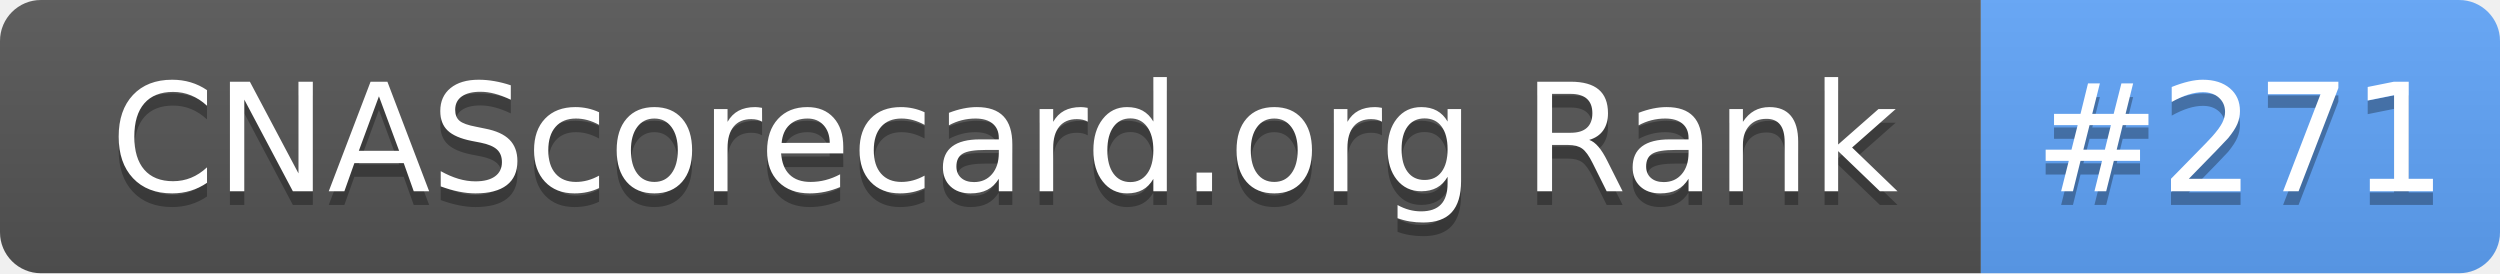
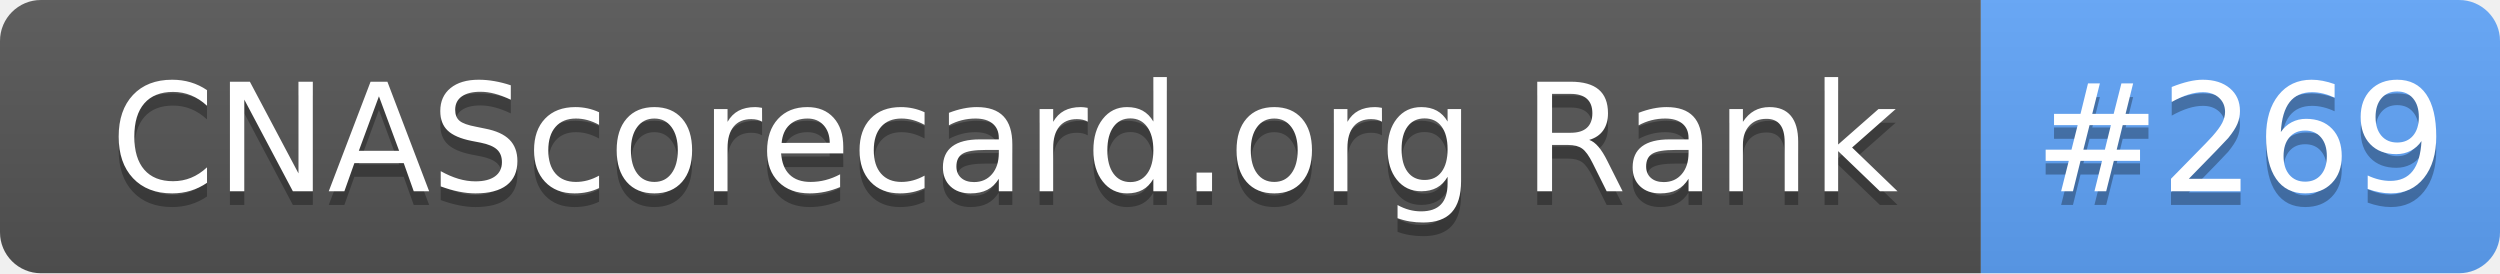
- <svg xmlns="http://www.w3.org/2000/svg" width="183" height="20" role="img" aria-label="CNAScorecard.org Rank: #271">
+ <svg xmlns="http://www.w3.org/2000/svg" width="183" height="20" role="img" aria-label="CNAScorecard.org Rank: #269">
  <linearGradient id="s" x2="0" y2="100%">
    <stop offset="0" stop-color="#bbb" stop-opacity=".1" />
    <stop offset="1" stop-opacity=".1" />
  </linearGradient>
  <clipPath id="r">
    <rect width="183" height="20" rx="3" fill="#fff" />
  </clipPath>
  <g clip-path="url(#r)">
    <rect width="145" height="20" fill="#555" />
    <rect x="145" width="38" height="20" fill="#60A5FA" />
    <rect width="183" height="20" fill="url(#s)" />
  </g>
  <g fill="#fff" text-anchor="middle" font-family="Verdana,Geneva,DejaVu Sans,sans-serif" text-rendering="geometricPrecision" font-size="110">
    <text aria-hidden="true" x="735" y="150" fill="#010101" fill-opacity=".3" transform="scale(.1)" textLength="1350">CNAScorecard.org Rank</text>
    <text x="735" y="140" transform="scale(.1)" fill="#fff" textLength="1350">CNAScorecard.org Rank</text>
-     <text aria-hidden="true" x="1640" y="150" fill="#010101" fill-opacity=".3" transform="scale(.1)" textLength="280">#271</text>
-     <text x="1640" y="140" transform="scale(.1)" fill="#fff" textLength="280">#271</text>
+     <text aria-hidden="true" x="1640" y="150" fill="#010101" fill-opacity=".3" transform="scale(.1)" textLength="280">#269</text>
+     <text x="1640" y="140" transform="scale(.1)" fill="#fff" textLength="280">#269</text>
  </g>
</svg>
